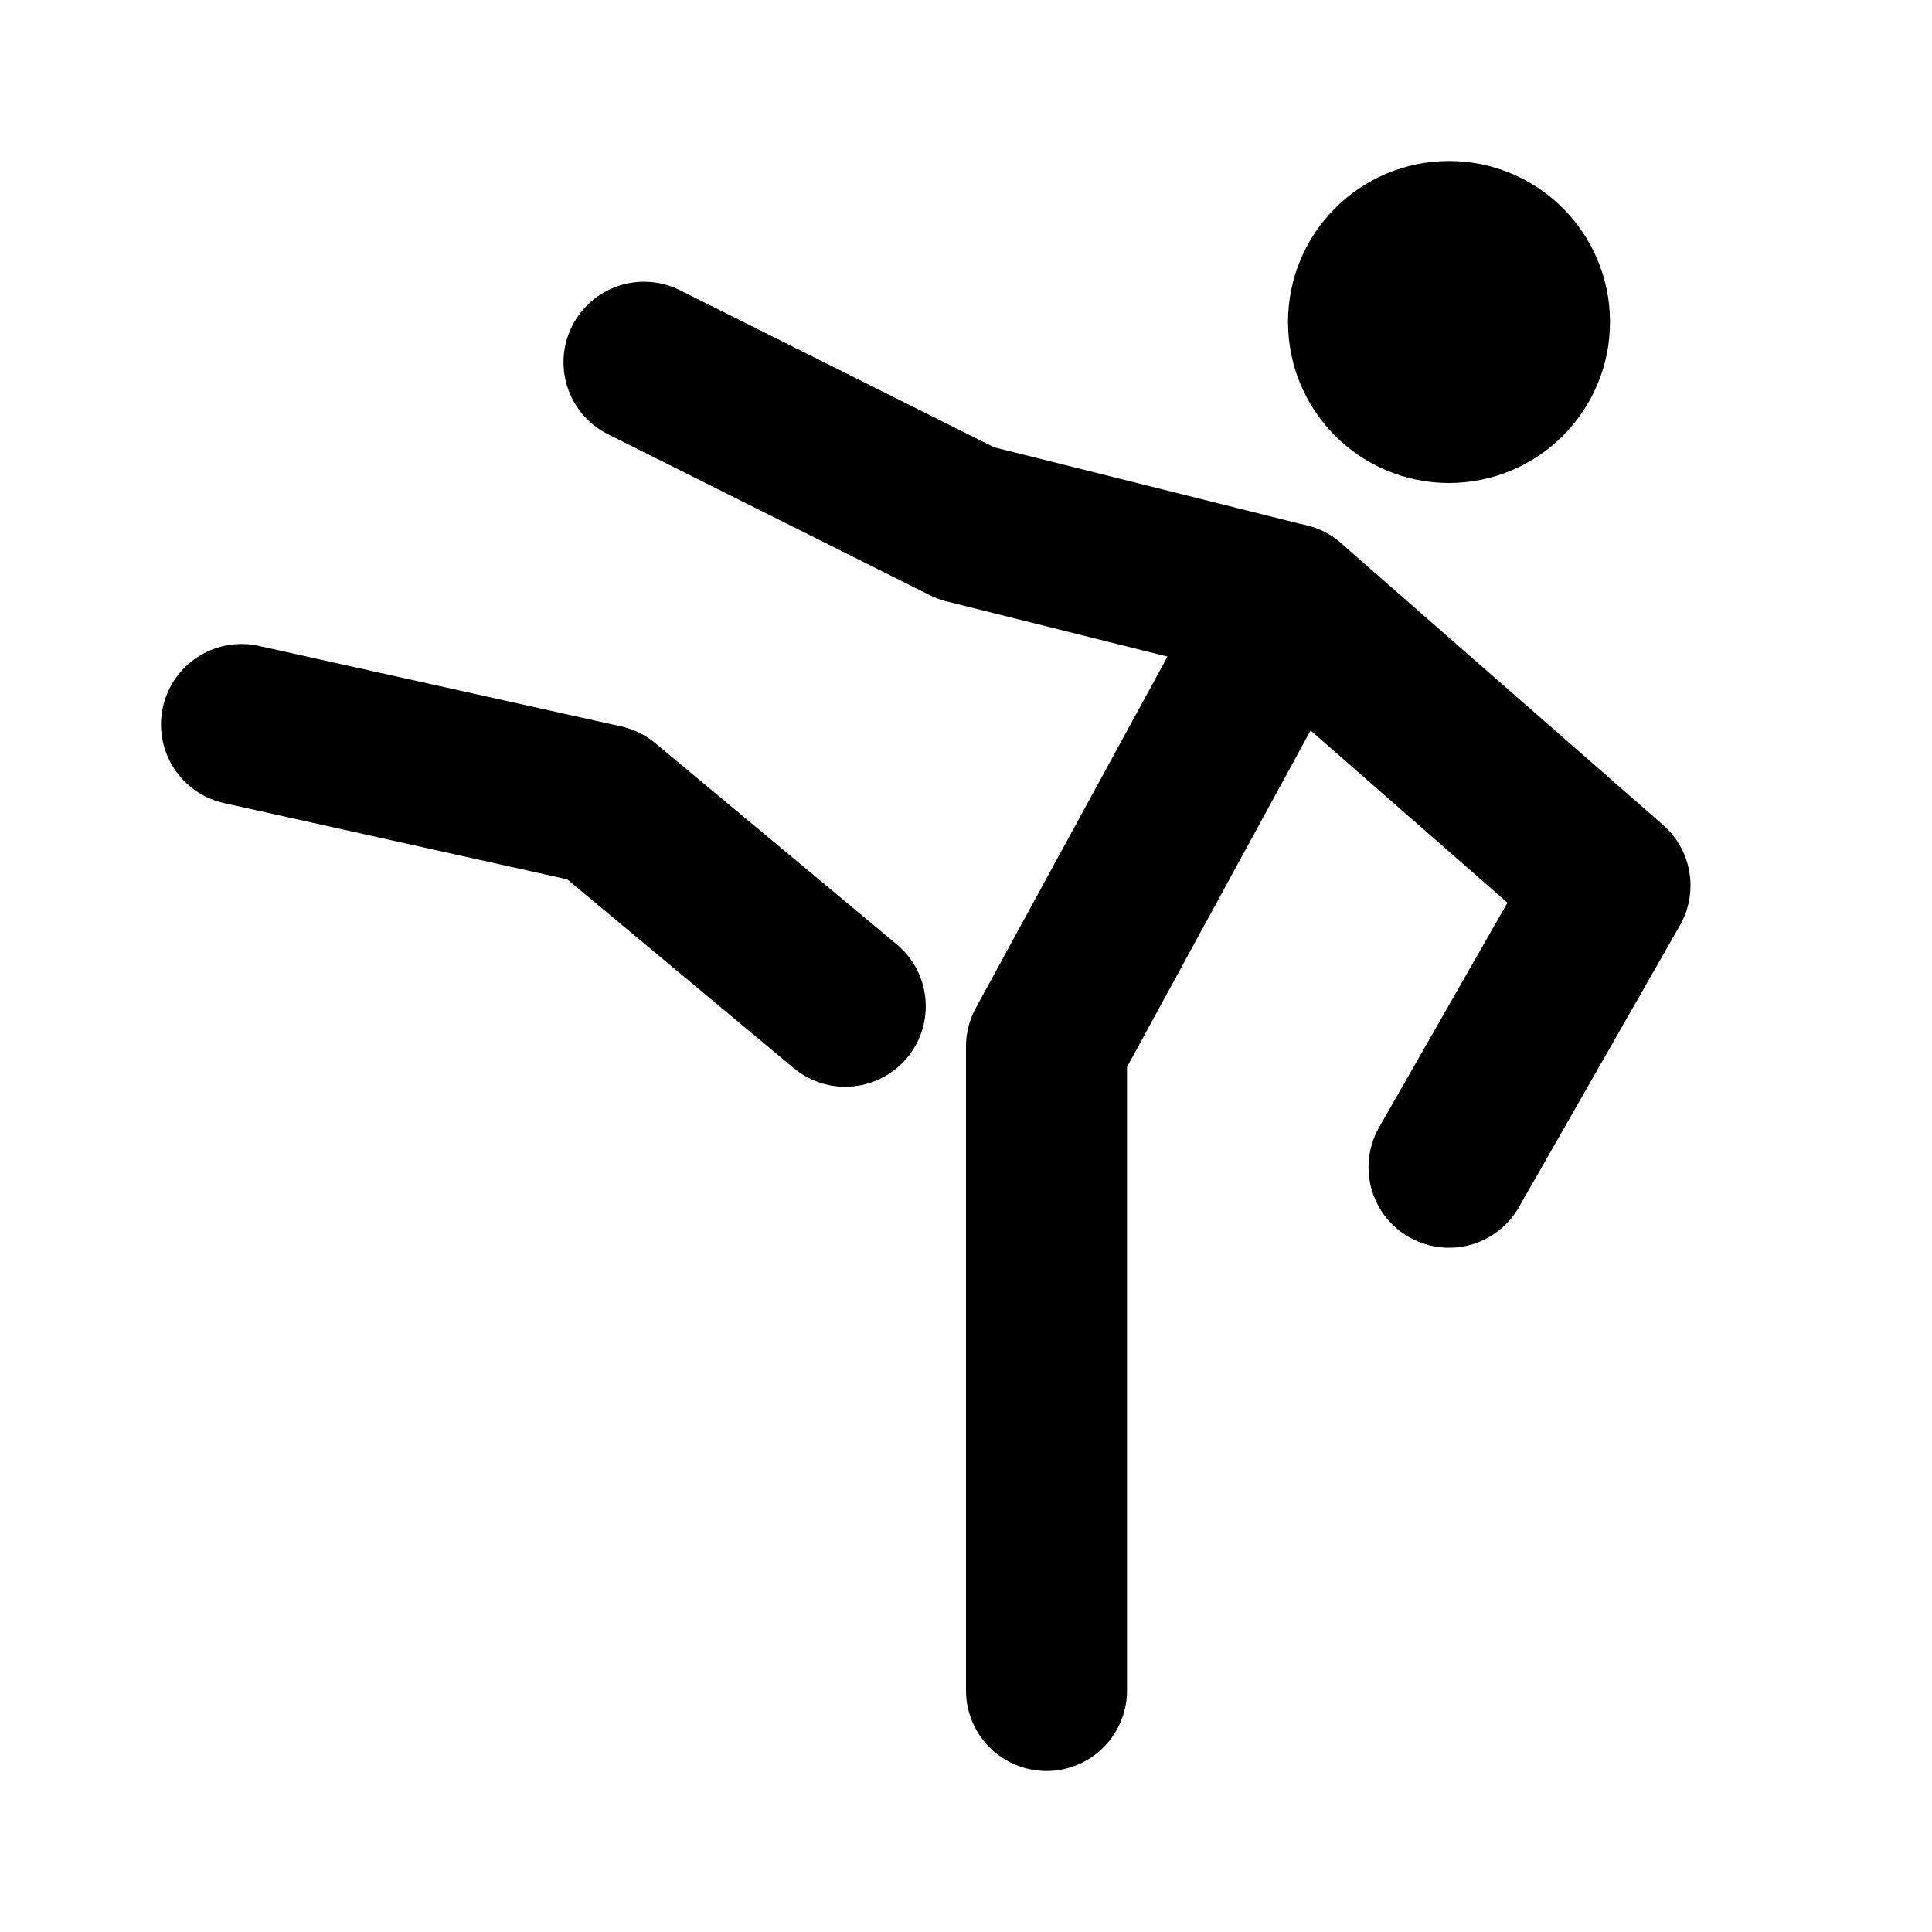
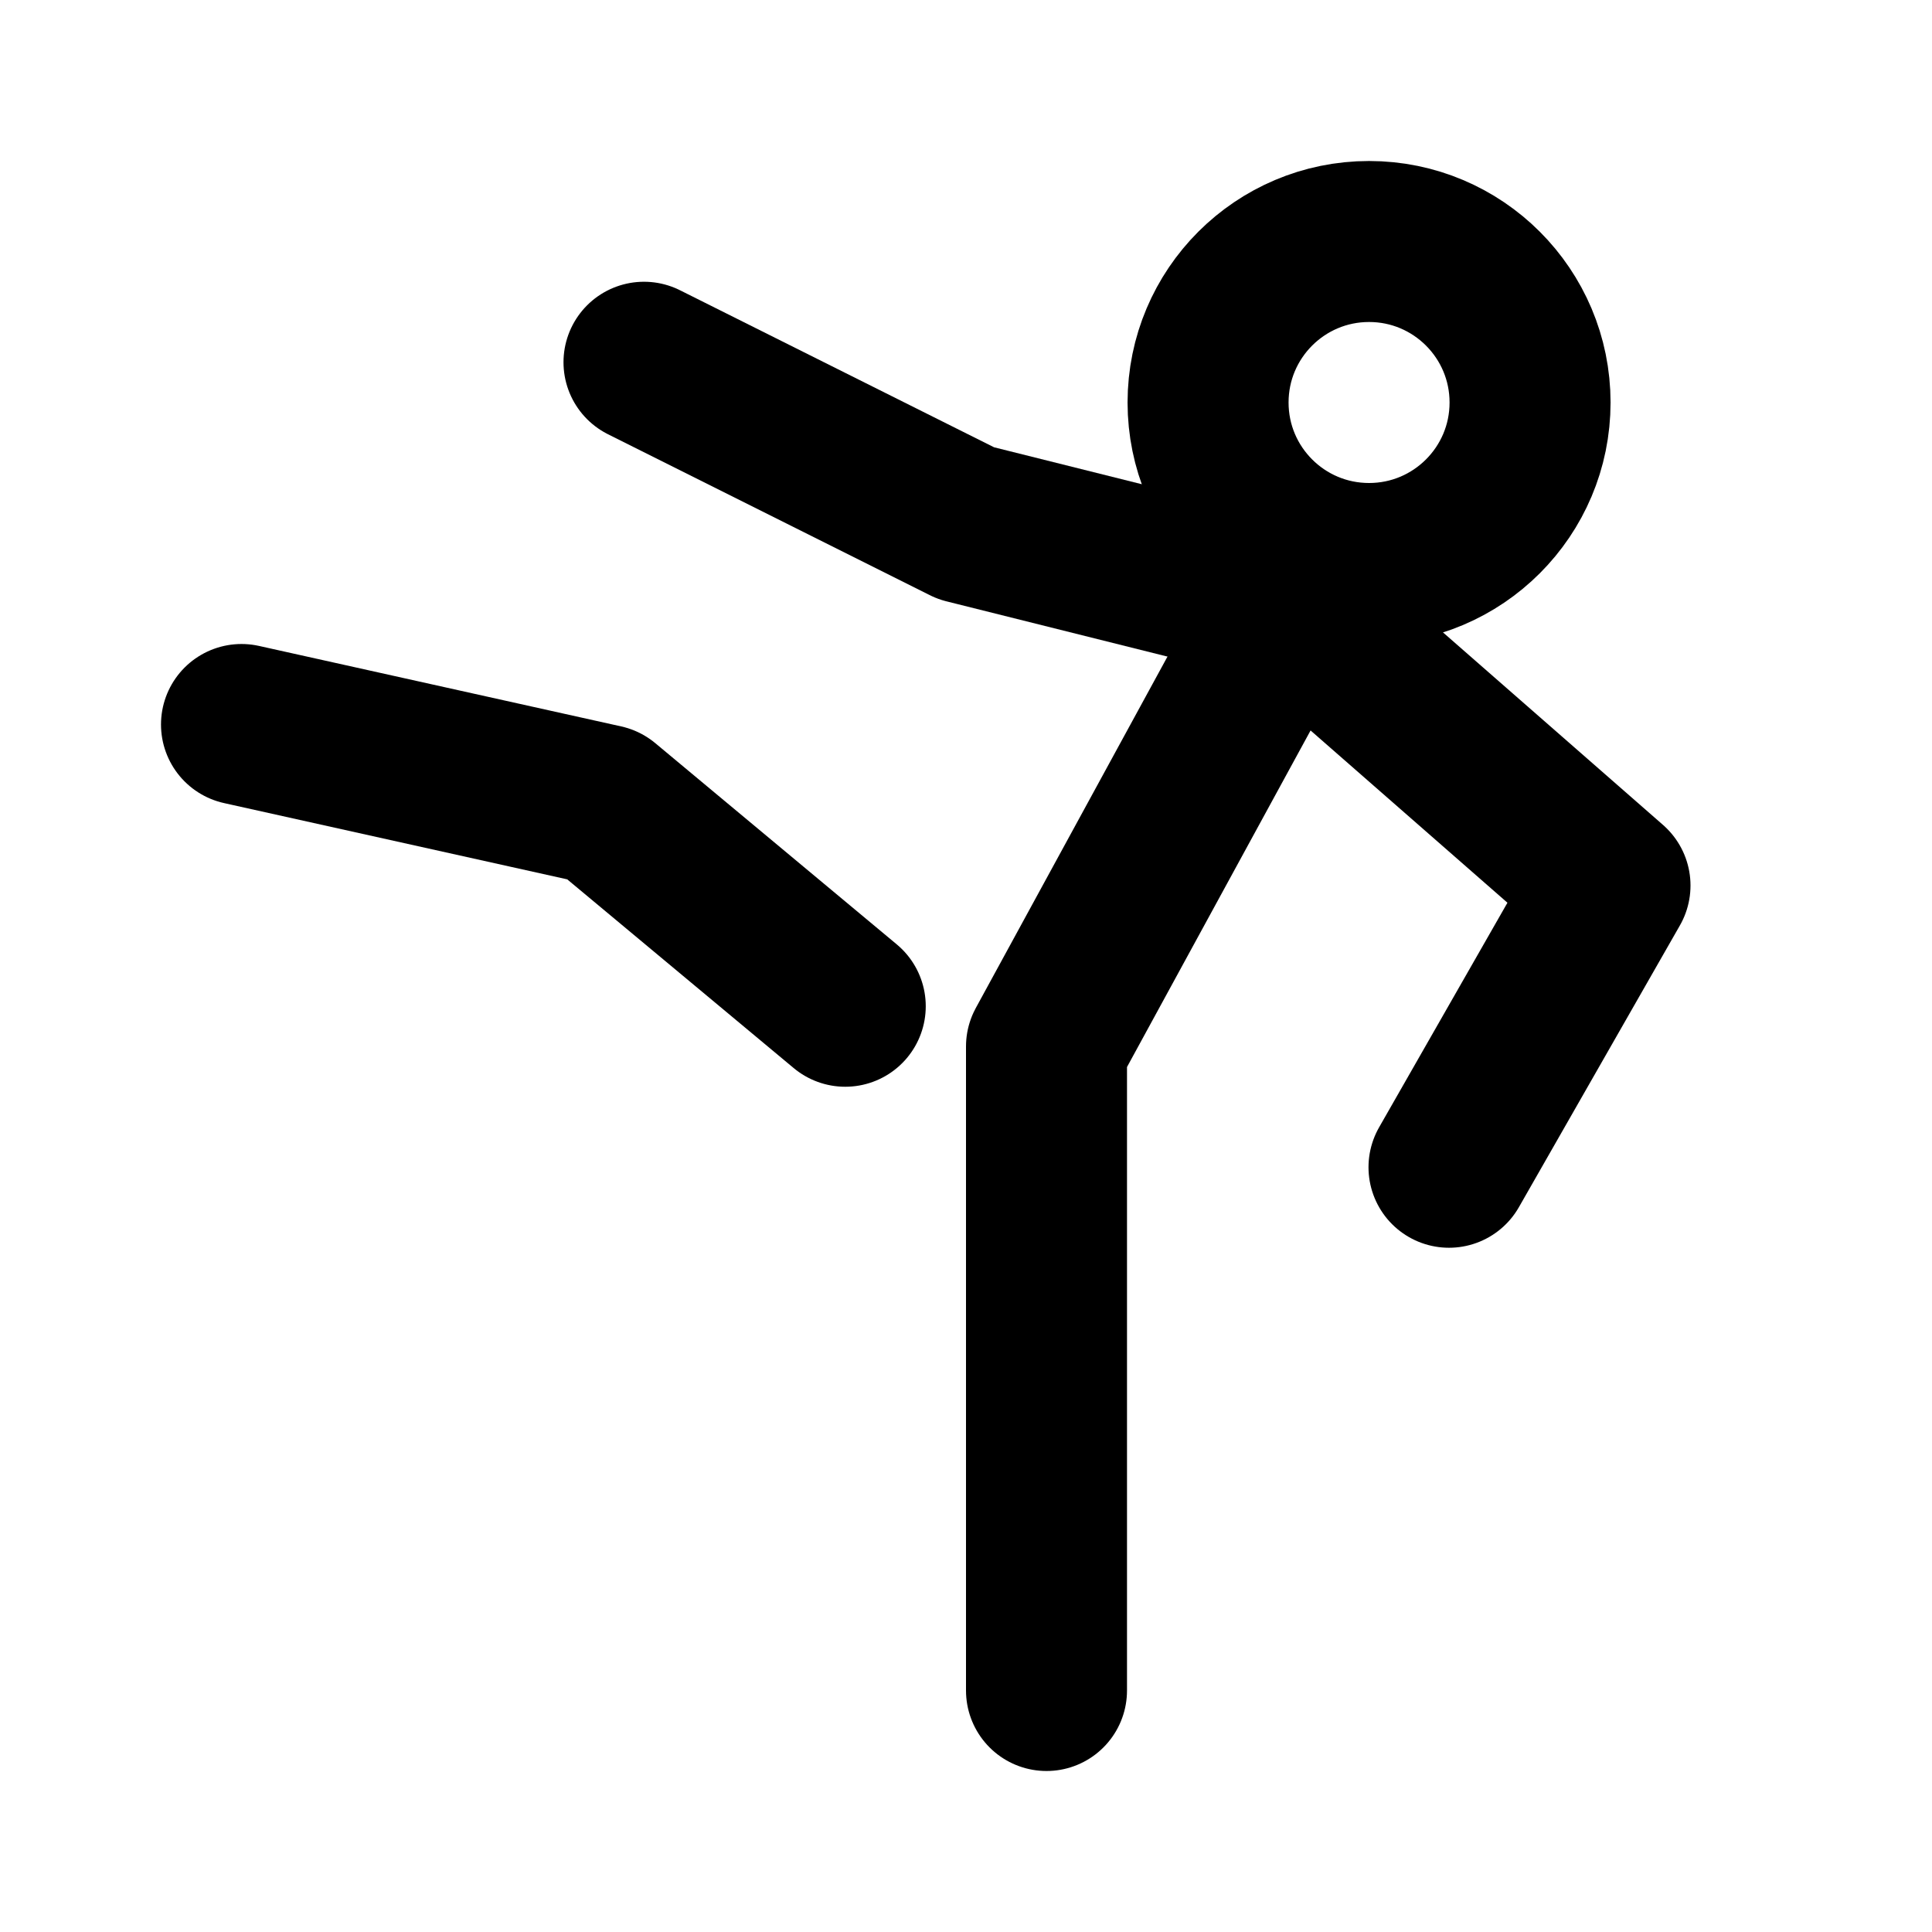
<svg xmlns="http://www.w3.org/2000/svg" width="24" height="24" viewBox="0 0 24 24" fill="none" stroke="currentColor" stroke-width="2" stroke-linecap="round" stroke-linejoin="round">
-   <path d="M17 4a1 1 0 1 0 2 0a1 1 0 1 0 -2 0" />
  <path d="M3 9l4.5 1l3 2.5" />
  <path d="M13 21v-8l3 -5.5" />
  <path d="M8 4.5l4 2l4 1l4 3.5l-2 3.5" />
+   <path d="M15.007 5a2 2 0 1 0 4 0a2 2 0 1 0 -4 0" />
</svg>
